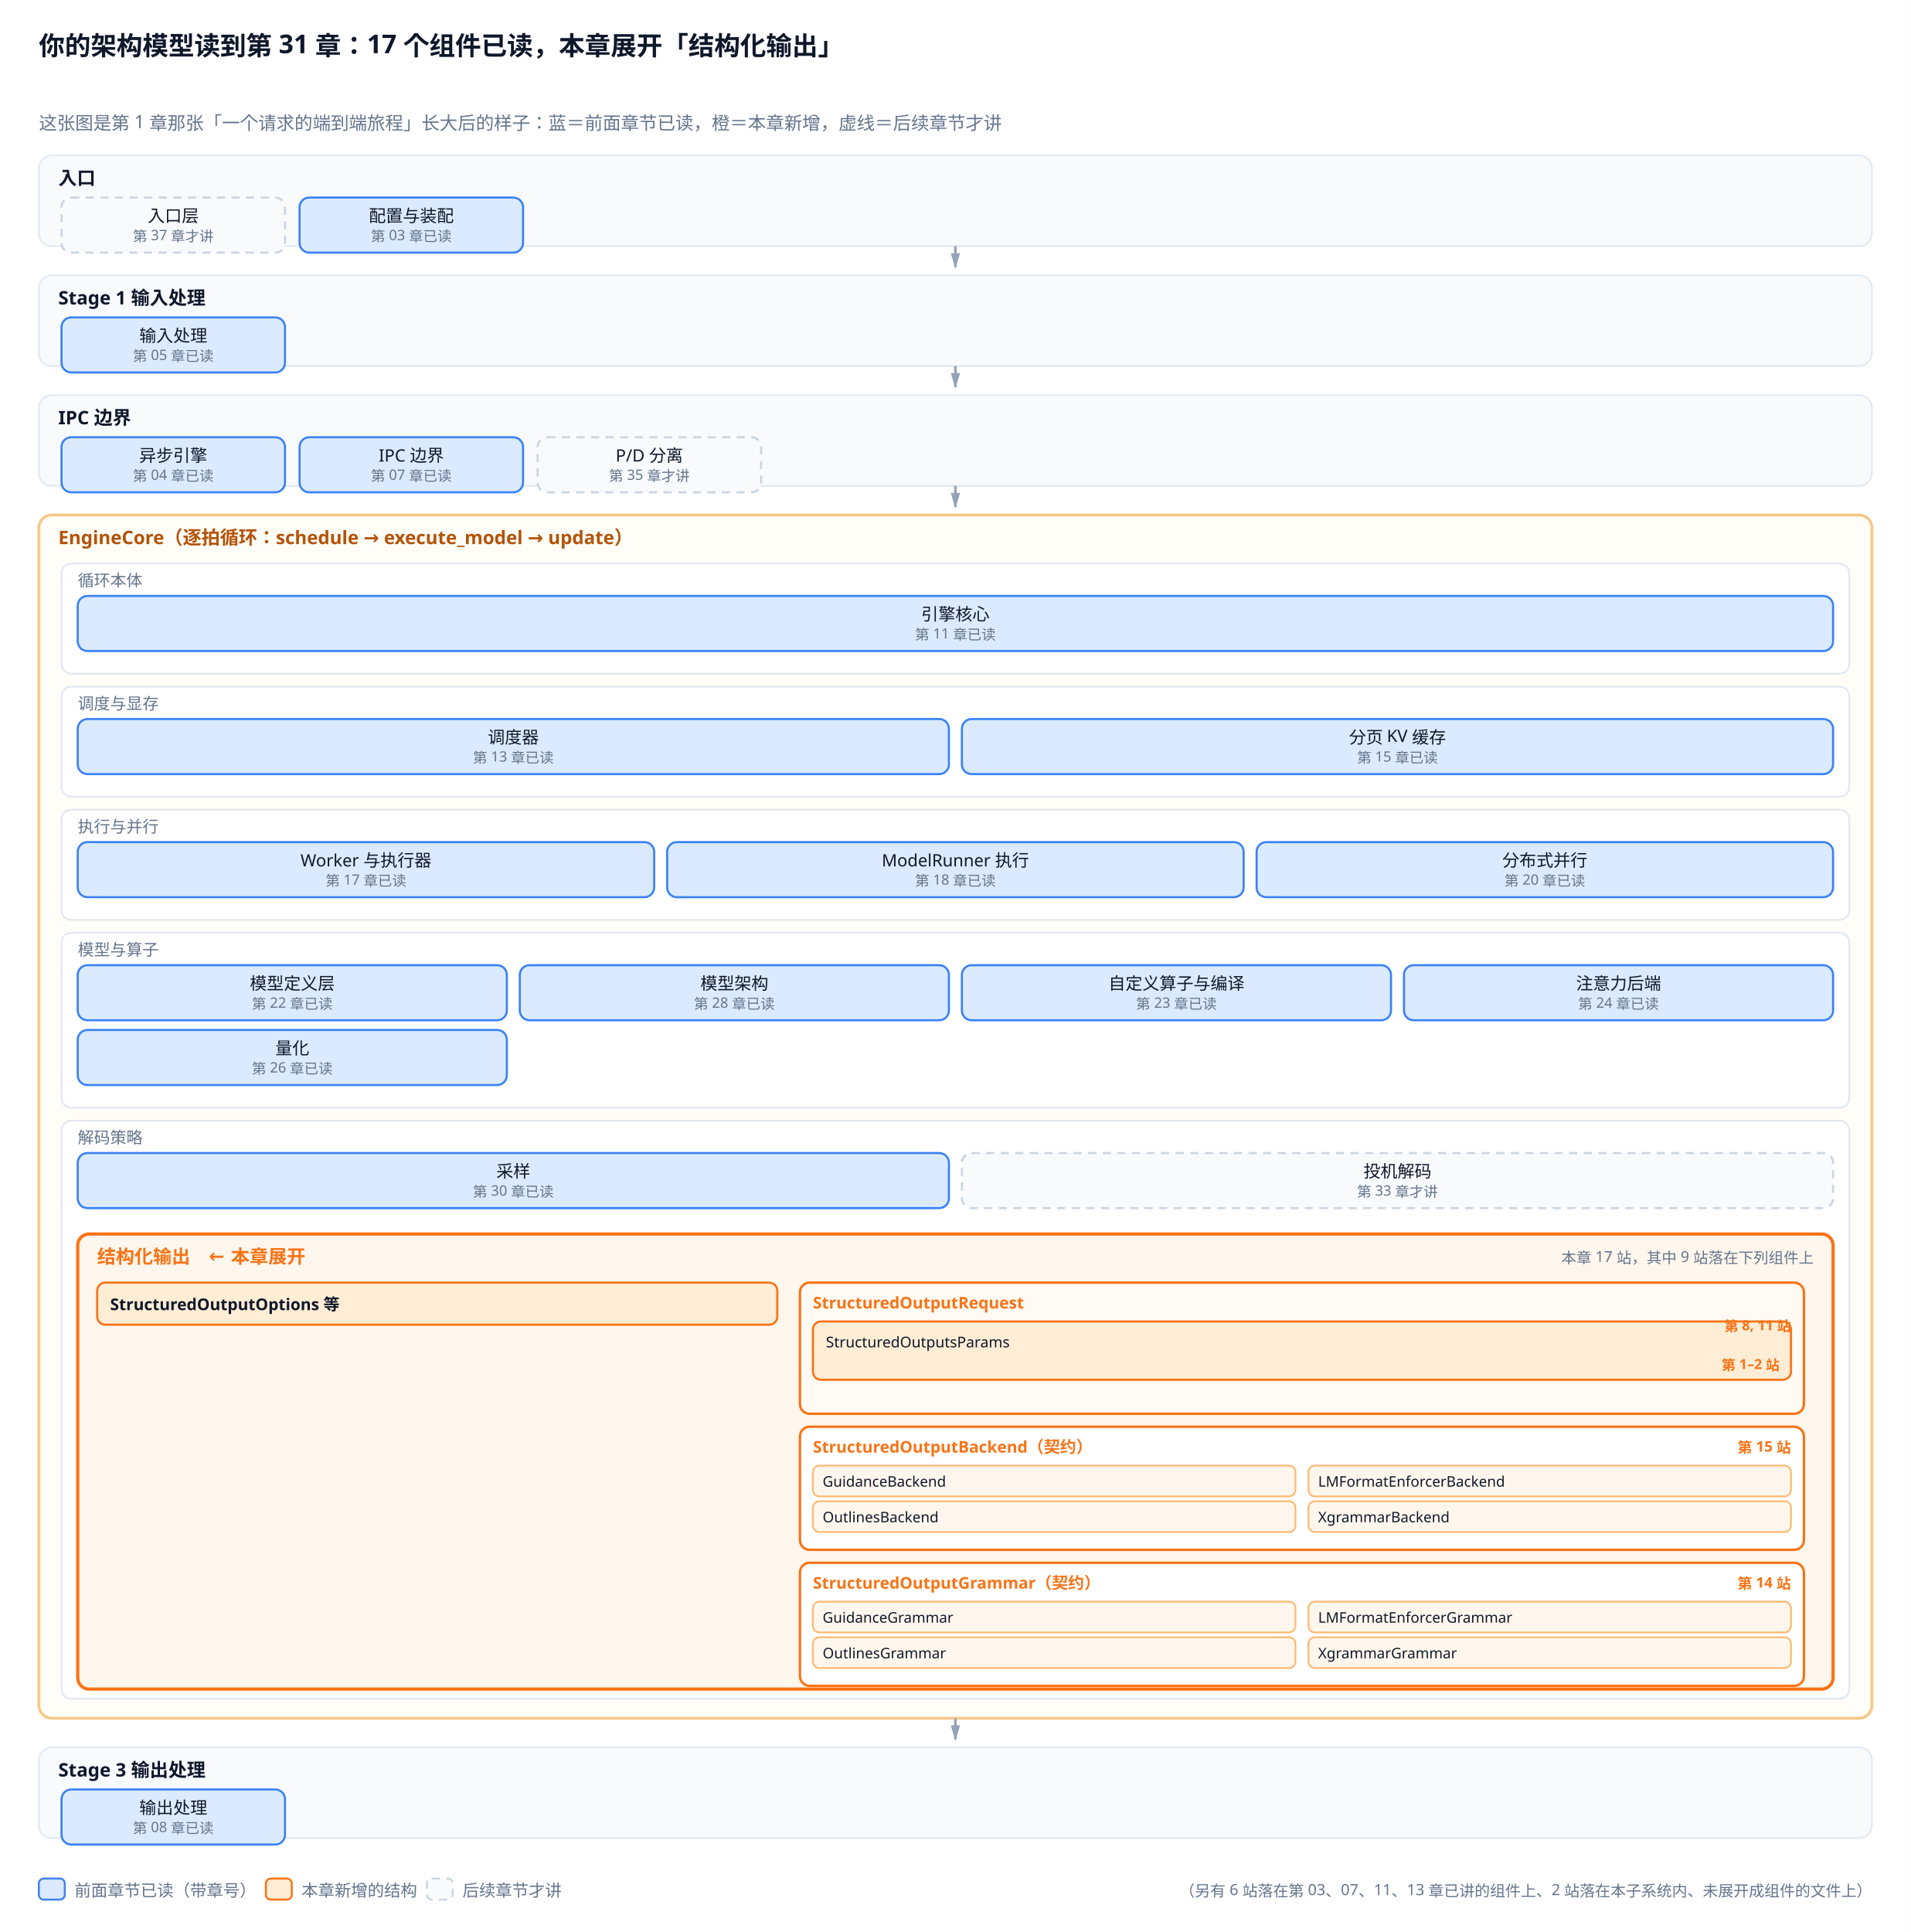
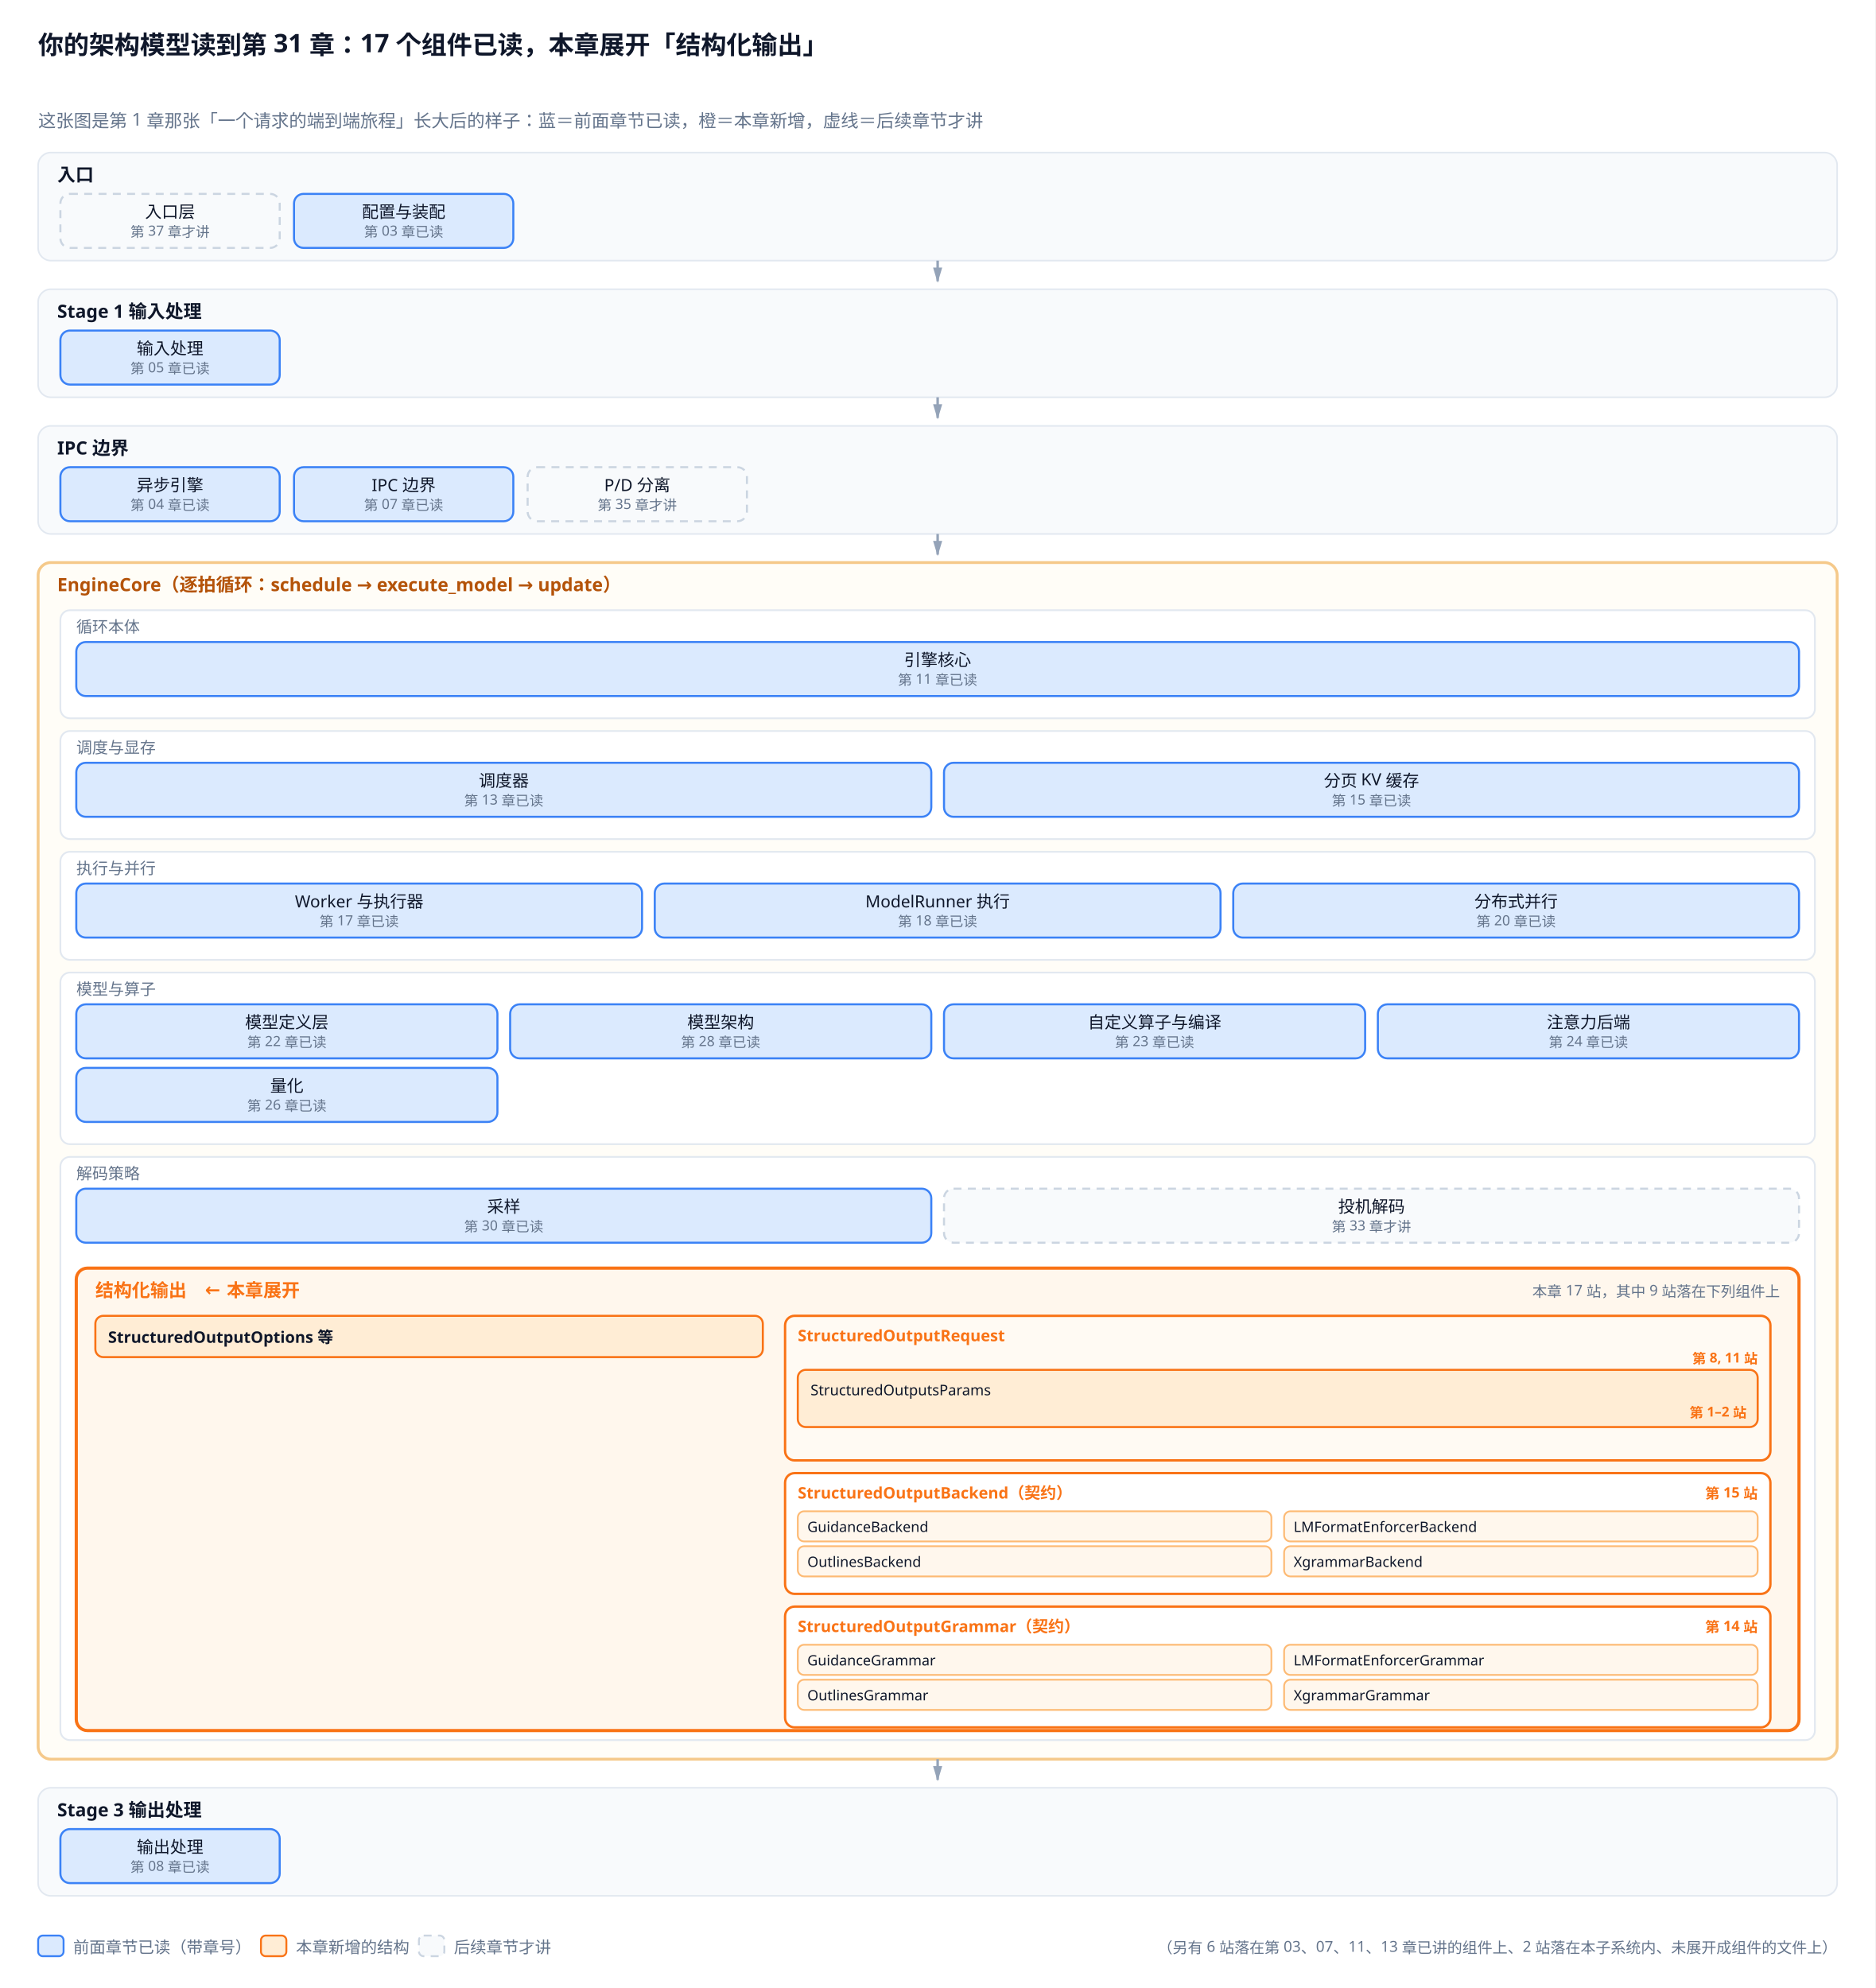
- <svg xmlns="http://www.w3.org/2000/svg" viewBox="0 0 1180 1193">
+ <svg xmlns="http://www.w3.org/2000/svg" viewBox="0 0 1180 1251">
  <defs>
    <marker id="a" viewBox="0 0 10 6" refX="9" refY="3" markerWidth="6" markerHeight="4" orient="auto">
      <path d="M0,0 L10,3 L0,6 Z" fill="#94a3b8" />
    </marker>
    <marker id="a2" viewBox="0 0 10 6" refX="9" refY="3" markerWidth="6" markerHeight="4" orient="auto">
      <path d="M0,0 L10,3 L0,6 Z" fill="#f97316" />
    </marker>
  </defs>
-   <rect width="1180" height="1193" fill="white" />
+   <rect width="1180" height="1251" fill="white" />
  <text x="24" y="34" font-family="sans-serif" font-size="16" fill="#0f172a" font-weight="bold">你的架构模型读到第 31 章：17 个组件已读，本章展开「结构化输出」</text>
  <text x="24.0" y="80.0" font-family="sans-serif" font-size="11.2" fill="#64748b" text-anchor="start">这张图是第 1 章那张「一个请求的端到端旅程」长大后的样子：蓝＝前面章节已读，橙＝本章新增，虚线＝后续章节才讲</text>
-   <rect x="24.0" y="96.0" width="1132.0" height="56.0" rx="8" fill="#f8fafc" stroke="#e2e8f0" stroke-width="1.0" />
+   <rect x="24.0" y="96.0" width="1132.0" height="68.0" rx="8" fill="#f8fafc" stroke="#e2e8f0" stroke-width="1.0" />
  <text x="36.0" y="114.0" font-family="sans-serif" font-size="11.5" fill="#0f172a" text-anchor="start" font-weight="bold">入口</text>
  <rect x="38.0" y="122.0" width="138.0" height="34.0" rx="6" fill="#f8fafc" stroke="#cbd5e1" stroke-width="1.3" stroke-dasharray="5,4" />
  <text x="107.0" y="137.0" font-family="sans-serif" font-size="10.5" fill="#0f172a" text-anchor="middle">入口层</text>
  <text x="107.0" y="149.0" font-family="sans-serif" font-size="8.8" fill="#64748b" text-anchor="middle">第 37 章才讲</text>
  <rect x="185.0" y="122.0" width="138.0" height="34.0" rx="6" fill="#dbeafe" stroke="#3b82f6" stroke-width="1.3" />
  <text x="254.0" y="137.0" font-family="sans-serif" font-size="10.5" fill="#0f172a" text-anchor="middle">配置与装配</text>
  <text x="254.0" y="149.0" font-family="sans-serif" font-size="8.8" fill="#64748b" text-anchor="middle">第 03 章已读</text>
-   <path d="M590.0,152.0 L590.0,165.0" stroke="#94a3b8" stroke-width="1.6" marker-end="url(#a)" />
-   <rect x="24.0" y="170.0" width="1132.0" height="56.0" rx="8" fill="#f8fafc" stroke="#e2e8f0" stroke-width="1.0" />
-   <text x="36.0" y="188.0" font-family="sans-serif" font-size="11.5" fill="#0f172a" text-anchor="start" font-weight="bold">Stage 1 输入处理</text>
-   <rect x="38.0" y="196.0" width="138.0" height="34.0" rx="6" fill="#dbeafe" stroke="#3b82f6" stroke-width="1.3" />
-   <text x="107.0" y="211.0" font-family="sans-serif" font-size="10.5" fill="#0f172a" text-anchor="middle">输入处理</text>
-   <text x="107.0" y="223.0" font-family="sans-serif" font-size="8.8" fill="#64748b" text-anchor="middle">第 05 章已读</text>
-   <path d="M590.0,226.0 L590.0,239.0" stroke="#94a3b8" stroke-width="1.6" marker-end="url(#a)" />
-   <rect x="24.0" y="244.0" width="1132.0" height="56.0" rx="8" fill="#f8fafc" stroke="#e2e8f0" stroke-width="1.0" />
-   <text x="36.0" y="262.0" font-family="sans-serif" font-size="11.5" fill="#0f172a" text-anchor="start" font-weight="bold">IPC 边界</text>
-   <rect x="38.0" y="270.0" width="138.0" height="34.0" rx="6" fill="#dbeafe" stroke="#3b82f6" stroke-width="1.3" />
-   <text x="107.0" y="285.0" font-family="sans-serif" font-size="10.5" fill="#0f172a" text-anchor="middle">异步引擎</text>
-   <text x="107.0" y="297.0" font-family="sans-serif" font-size="8.8" fill="#64748b" text-anchor="middle">第 04 章已读</text>
-   <rect x="185.0" y="270.0" width="138.0" height="34.0" rx="6" fill="#dbeafe" stroke="#3b82f6" stroke-width="1.3" />
-   <text x="254.0" y="285.0" font-family="sans-serif" font-size="10.5" fill="#0f172a" text-anchor="middle">IPC 边界</text>
-   <text x="254.0" y="297.0" font-family="sans-serif" font-size="8.8" fill="#64748b" text-anchor="middle">第 07 章已读</text>
-   <rect x="332.0" y="270.0" width="138.0" height="34.0" rx="6" fill="#f8fafc" stroke="#cbd5e1" stroke-width="1.3" stroke-dasharray="5,4" />
-   <text x="401.0" y="285.0" font-family="sans-serif" font-size="10.5" fill="#0f172a" text-anchor="middle">P/D 分离</text>
-   <text x="401.0" y="297.0" font-family="sans-serif" font-size="8.8" fill="#64748b" text-anchor="middle">第 35 章才讲</text>
-   <path d="M590.0,300.0 L590.0,313.0" stroke="#94a3b8" stroke-width="1.6" marker-end="url(#a)" />
-   <rect x="24.0" y="318.0" width="1132.0" height="743.0" rx="8" fill="#fffdf7" stroke="#f5c98a" stroke-width="1.8" />
-   <text x="36.0" y="336.0" font-family="sans-serif" font-size="11.5" fill="#b45309" text-anchor="start" font-weight="bold">EngineCore（逐拍循环：schedule → execute_model → update）</text>
-   <rect x="38.0" y="348.0" width="1104.0" height="68.0" rx="6" fill="#ffffff" stroke="#e2e8f0" stroke-width="1.1" />
-   <text x="48.0" y="362.0" font-family="sans-serif" font-size="10" fill="#64748b" text-anchor="start">循环本体</text>
-   <rect x="48.0" y="368.0" width="1084.0" height="34.0" rx="6" fill="#dbeafe" stroke="#3b82f6" stroke-width="1.3" />
-   <text x="590.0" y="383.0" font-family="sans-serif" font-size="10.5" fill="#0f172a" text-anchor="middle">引擎核心</text>
-   <text x="590.0" y="395.0" font-family="sans-serif" font-size="8.8" fill="#64748b" text-anchor="middle">第 11 章已读</text>
-   <rect x="38.0" y="424.0" width="1104.0" height="68.0" rx="6" fill="#ffffff" stroke="#e2e8f0" stroke-width="1.1" />
-   <text x="48.0" y="438.0" font-family="sans-serif" font-size="10" fill="#64748b" text-anchor="start">调度与显存</text>
-   <rect x="48.0" y="444.0" width="538.0" height="34.0" rx="6" fill="#dbeafe" stroke="#3b82f6" stroke-width="1.3" />
-   <text x="317.0" y="459.0" font-family="sans-serif" font-size="10.5" fill="#0f172a" text-anchor="middle">调度器</text>
-   <text x="317.0" y="471.0" font-family="sans-serif" font-size="8.8" fill="#64748b" text-anchor="middle">第 13 章已读</text>
-   <rect x="594.0" y="444.0" width="538.0" height="34.0" rx="6" fill="#dbeafe" stroke="#3b82f6" stroke-width="1.3" />
-   <text x="863.0" y="459.0" font-family="sans-serif" font-size="10.5" fill="#0f172a" text-anchor="middle">分页 KV 缓存</text>
-   <text x="863.0" y="471.0" font-family="sans-serif" font-size="8.8" fill="#64748b" text-anchor="middle">第 15 章已读</text>
-   <rect x="38.0" y="500.0" width="1104.0" height="68.0" rx="6" fill="#ffffff" stroke="#e2e8f0" stroke-width="1.1" />
-   <text x="48.0" y="514.0" font-family="sans-serif" font-size="10" fill="#64748b" text-anchor="start">执行与并行</text>
-   <rect x="48.0" y="520.0" width="356.0" height="34.0" rx="6" fill="#dbeafe" stroke="#3b82f6" stroke-width="1.3" />
-   <text x="226.0" y="535.0" font-family="sans-serif" font-size="10.5" fill="#0f172a" text-anchor="middle">Worker 与执行器</text>
-   <text x="226.0" y="547.0" font-family="sans-serif" font-size="8.8" fill="#64748b" text-anchor="middle">第 17 章已读</text>
-   <rect x="412.0" y="520.0" width="356.0" height="34.0" rx="6" fill="#dbeafe" stroke="#3b82f6" stroke-width="1.3" />
-   <text x="590.0" y="535.0" font-family="sans-serif" font-size="10.5" fill="#0f172a" text-anchor="middle">ModelRunner 执行</text>
-   <text x="590.0" y="547.0" font-family="sans-serif" font-size="8.8" fill="#64748b" text-anchor="middle">第 18 章已读</text>
-   <rect x="776.0" y="520.0" width="356.0" height="34.0" rx="6" fill="#dbeafe" stroke="#3b82f6" stroke-width="1.3" />
-   <text x="954.0" y="535.0" font-family="sans-serif" font-size="10.5" fill="#0f172a" text-anchor="middle">分布式并行</text>
-   <text x="954.0" y="547.0" font-family="sans-serif" font-size="8.8" fill="#64748b" text-anchor="middle">第 20 章已读</text>
-   <rect x="38.0" y="576.0" width="1104.0" height="108.0" rx="6" fill="#ffffff" stroke="#e2e8f0" stroke-width="1.1" />
-   <text x="48.0" y="590.0" font-family="sans-serif" font-size="10" fill="#64748b" text-anchor="start">模型与算子</text>
-   <rect x="48.0" y="596.0" width="265.0" height="34.0" rx="6" fill="#dbeafe" stroke="#3b82f6" stroke-width="1.3" />
-   <text x="180.5" y="611.0" font-family="sans-serif" font-size="10.5" fill="#0f172a" text-anchor="middle">模型定义层</text>
-   <text x="180.5" y="623.0" font-family="sans-serif" font-size="8.8" fill="#64748b" text-anchor="middle">第 22 章已读</text>
-   <rect x="321.0" y="596.0" width="265.0" height="34.0" rx="6" fill="#dbeafe" stroke="#3b82f6" stroke-width="1.3" />
-   <text x="453.5" y="611.0" font-family="sans-serif" font-size="10.5" fill="#0f172a" text-anchor="middle">模型架构</text>
-   <text x="453.5" y="623.0" font-family="sans-serif" font-size="8.8" fill="#64748b" text-anchor="middle">第 28 章已读</text>
-   <rect x="594.0" y="596.0" width="265.0" height="34.0" rx="6" fill="#dbeafe" stroke="#3b82f6" stroke-width="1.3" />
-   <text x="726.5" y="611.0" font-family="sans-serif" font-size="10.5" fill="#0f172a" text-anchor="middle">自定义算子与编译</text>
-   <text x="726.5" y="623.0" font-family="sans-serif" font-size="8.8" fill="#64748b" text-anchor="middle">第 23 章已读</text>
-   <rect x="867.0" y="596.0" width="265.0" height="34.0" rx="6" fill="#dbeafe" stroke="#3b82f6" stroke-width="1.3" />
-   <text x="999.5" y="611.0" font-family="sans-serif" font-size="10.5" fill="#0f172a" text-anchor="middle">注意力后端</text>
-   <text x="999.5" y="623.0" font-family="sans-serif" font-size="8.8" fill="#64748b" text-anchor="middle">第 24 章已读</text>
-   <rect x="48.0" y="636.0" width="265.0" height="34.0" rx="6" fill="#dbeafe" stroke="#3b82f6" stroke-width="1.3" />
-   <text x="180.5" y="651.0" font-family="sans-serif" font-size="10.5" fill="#0f172a" text-anchor="middle">量化</text>
-   <text x="180.5" y="663.0" font-family="sans-serif" font-size="8.8" fill="#64748b" text-anchor="middle">第 26 章已读</text>
-   <rect x="38.0" y="692.0" width="1104.0" height="357.0" rx="6" fill="#ffffff" stroke="#e2e8f0" stroke-width="1.1" />
-   <text x="48.0" y="706.0" font-family="sans-serif" font-size="10" fill="#64748b" text-anchor="start">解码策略</text>
-   <rect x="48.0" y="712.0" width="538.0" height="34.0" rx="6" fill="#dbeafe" stroke="#3b82f6" stroke-width="1.3" />
-   <text x="317.0" y="727.0" font-family="sans-serif" font-size="10.5" fill="#0f172a" text-anchor="middle">采样</text>
-   <text x="317.0" y="739.0" font-family="sans-serif" font-size="8.8" fill="#64748b" text-anchor="middle">第 30 章已读</text>
-   <rect x="594.0" y="712.0" width="538.0" height="34.0" rx="6" fill="#f8fafc" stroke="#cbd5e1" stroke-width="1.3" stroke-dasharray="5,4" />
-   <text x="863.0" y="727.0" font-family="sans-serif" font-size="10.5" fill="#0f172a" text-anchor="middle">投机解码</text>
-   <text x="863.0" y="739.0" font-family="sans-serif" font-size="8.8" fill="#64748b" text-anchor="middle">第 33 章才讲</text>
-   <rect x="48.0" y="762.0" width="1084.0" height="281.0" rx="7" fill="#fff7ed" stroke="#f97316" stroke-width="2.0" />
-   <text x="60.0" y="780.0" font-family="sans-serif" font-size="11.5" fill="#f97316" text-anchor="start" font-weight="bold">结构化输出　← 本章展开</text>
-   <text x="1120.0" y="780.0" font-family="sans-serif" font-size="9.3" fill="#64748b" text-anchor="end">本章 17 站，其中 9 站落在下列组件上</text>
-   <rect x="60.0" y="792.0" width="420.0" height="26.0" rx="5" fill="#ffedd5" stroke="#f97316" stroke-width="1.3" />
-   <text x="68.0" y="809.0" font-family="sans-serif" font-size="10" fill="#0f172a" text-anchor="start" font-weight="bold">StructuredOutputOptions 等</text>
-   <rect x="494.0" y="792.0" width="620.0" height="81.0" rx="6" fill="#fffaf3" stroke="#f97316" stroke-width="1.5" />
-   <text x="502.0" y="808.0" font-family="sans-serif" font-size="10" fill="#f97316" text-anchor="start" font-weight="bold">StructuredOutputRequest</text>
-   <rect x="502.0" y="816.0" width="604.0" height="36.0" rx="5" fill="#ffedd5" stroke="#f97316" stroke-width="1.3" />
-   <text x="510.0" y="832.0" font-family="sans-serif" font-size="9.2" fill="#0f172a" text-anchor="start">StructuredOutputsParams</text>
-   <text x="1099.0" y="846.0" font-family="sans-serif" font-size="8.6" fill="#f97316" text-anchor="end" font-weight="bold">第 1–2 站</text>
-   <text x="1106.0" y="822.0" font-family="sans-serif" font-size="8.6" fill="#f97316" text-anchor="end" font-weight="bold">第 8, 11 站</text>
-   <rect x="494.0" y="881.0" width="620.0" height="76.0" rx="6" fill="#ffffff" stroke="#f97316" stroke-width="1.5" />
-   <text x="502.0" y="897.0" font-family="sans-serif" font-size="10" fill="#f97316" text-anchor="start" font-weight="bold">StructuredOutputBackend（契约）</text>
-   <text x="1106.0" y="897.0" font-family="sans-serif" font-size="9" fill="#f97316" text-anchor="end" font-weight="bold">第 15 站</text>
-   <rect x="502.0" y="905.0" width="298.0" height="19.0" rx="4" fill="#fff7ed" stroke="#fdba74" stroke-width="1.1" />
-   <text x="508.0" y="918.0" font-family="sans-serif" font-size="9" fill="#0f172a" text-anchor="start">GuidanceBackend</text>
-   <rect x="808.0" y="905.0" width="298.0" height="19.0" rx="4" fill="#fff7ed" stroke="#fdba74" stroke-width="1.1" />
-   <text x="814.0" y="918.0" font-family="sans-serif" font-size="9" fill="#0f172a" text-anchor="start">LMFormatEnforcerBackend</text>
-   <rect x="502.0" y="927.0" width="298.0" height="19.0" rx="4" fill="#fff7ed" stroke="#fdba74" stroke-width="1.1" />
-   <text x="508.0" y="940.0" font-family="sans-serif" font-size="9" fill="#0f172a" text-anchor="start">OutlinesBackend</text>
-   <rect x="808.0" y="927.0" width="298.0" height="19.0" rx="4" fill="#fff7ed" stroke="#fdba74" stroke-width="1.1" />
-   <text x="814.0" y="940.0" font-family="sans-serif" font-size="9" fill="#0f172a" text-anchor="start">XgrammarBackend</text>
-   <rect x="494.0" y="965.0" width="620.0" height="76.0" rx="6" fill="#ffffff" stroke="#f97316" stroke-width="1.5" />
-   <text x="502.0" y="981.0" font-family="sans-serif" font-size="10" fill="#f97316" text-anchor="start" font-weight="bold">StructuredOutputGrammar（契约）</text>
-   <text x="1106.0" y="981.0" font-family="sans-serif" font-size="9" fill="#f97316" text-anchor="end" font-weight="bold">第 14 站</text>
-   <rect x="502.0" y="989.0" width="298.0" height="19.0" rx="4" fill="#fff7ed" stroke="#fdba74" stroke-width="1.1" />
-   <text x="508.0" y="1002.0" font-family="sans-serif" font-size="9" fill="#0f172a" text-anchor="start">GuidanceGrammar</text>
-   <rect x="808.0" y="989.0" width="298.0" height="19.0" rx="4" fill="#fff7ed" stroke="#fdba74" stroke-width="1.1" />
-   <text x="814.0" y="1002.0" font-family="sans-serif" font-size="9" fill="#0f172a" text-anchor="start">LMFormatEnforcerGrammar</text>
-   <rect x="502.0" y="1011.0" width="298.0" height="19.0" rx="4" fill="#fff7ed" stroke="#fdba74" stroke-width="1.1" />
-   <text x="508.0" y="1024.0" font-family="sans-serif" font-size="9" fill="#0f172a" text-anchor="start">OutlinesGrammar</text>
-   <rect x="808.0" y="1011.0" width="298.0" height="19.0" rx="4" fill="#fff7ed" stroke="#fdba74" stroke-width="1.1" />
-   <text x="814.0" y="1024.0" font-family="sans-serif" font-size="9" fill="#0f172a" text-anchor="start">XgrammarGrammar</text>
-   <path d="M590.0,1061.0 L590.0,1074.0" stroke="#94a3b8" stroke-width="1.6" marker-end="url(#a)" />
-   <rect x="24.0" y="1079.0" width="1132.0" height="56.0" rx="8" fill="#f8fafc" stroke="#e2e8f0" stroke-width="1.0" />
-   <text x="36.0" y="1097.0" font-family="sans-serif" font-size="11.5" fill="#0f172a" text-anchor="start" font-weight="bold">Stage 3 输出处理</text>
-   <rect x="38.0" y="1105.0" width="138.0" height="34.0" rx="6" fill="#dbeafe" stroke="#3b82f6" stroke-width="1.3" />
-   <text x="107.0" y="1120.0" font-family="sans-serif" font-size="10.5" fill="#0f172a" text-anchor="middle">输出处理</text>
-   <text x="107.0" y="1132.0" font-family="sans-serif" font-size="8.8" fill="#64748b" text-anchor="middle">第 08 章已读</text>
-   <rect x="24.0" y="1160.0" width="16.0" height="13.0" rx="3" fill="#dbeafe" stroke="#3b82f6" stroke-width="1.2" />
-   <text x="46.0" y="1171.0" font-family="sans-serif" font-size="10.2" fill="#64748b" text-anchor="start">前面章节已读（带章号）</text>
-   <rect x="164.2" y="1160.0" width="16.0" height="13.0" rx="3" fill="#ffedd5" stroke="#f97316" stroke-width="1.2" />
-   <text x="186.2" y="1171.0" font-family="sans-serif" font-size="10.2" fill="#64748b" text-anchor="start">本章新增的结构</text>
-   <rect x="263.6" y="1160.0" width="16.0" height="13.0" rx="3" fill="#f8fafc" stroke="#cbd5e1" stroke-width="1.2" stroke-dasharray="5,4" />
-   <text x="285.6" y="1171.0" font-family="sans-serif" font-size="10.2" fill="#64748b" text-anchor="start">后续章节才讲</text>
-   <text x="1156.0" y="1171.0" font-family="sans-serif" font-size="9.5" fill="#64748b" text-anchor="end">（另有 6 站落在第 03、07、11、13 章已讲的组件上、2 站落在本子系统内、未展开成组件的文件上）</text>
+   <path d="M590.0,164.0 L590.0,177.0" stroke="#94a3b8" stroke-width="1.6" marker-end="url(#a)" />
+   <rect x="24.0" y="182.0" width="1132.0" height="68.0" rx="8" fill="#f8fafc" stroke="#e2e8f0" stroke-width="1.0" />
+   <text x="36.0" y="200.0" font-family="sans-serif" font-size="11.5" fill="#0f172a" text-anchor="start" font-weight="bold">Stage 1 输入处理</text>
+   <rect x="38.0" y="208.0" width="138.0" height="34.0" rx="6" fill="#dbeafe" stroke="#3b82f6" stroke-width="1.3" />
+   <text x="107.0" y="223.0" font-family="sans-serif" font-size="10.5" fill="#0f172a" text-anchor="middle">输入处理</text>
+   <text x="107.0" y="235.0" font-family="sans-serif" font-size="8.8" fill="#64748b" text-anchor="middle">第 05 章已读</text>
+   <path d="M590.0,250.0 L590.0,263.0" stroke="#94a3b8" stroke-width="1.6" marker-end="url(#a)" />
+   <rect x="24.0" y="268.0" width="1132.0" height="68.0" rx="8" fill="#f8fafc" stroke="#e2e8f0" stroke-width="1.0" />
+   <text x="36.0" y="286.0" font-family="sans-serif" font-size="11.5" fill="#0f172a" text-anchor="start" font-weight="bold">IPC 边界</text>
+   <rect x="38.0" y="294.0" width="138.0" height="34.0" rx="6" fill="#dbeafe" stroke="#3b82f6" stroke-width="1.3" />
+   <text x="107.0" y="309.0" font-family="sans-serif" font-size="10.5" fill="#0f172a" text-anchor="middle">异步引擎</text>
+   <text x="107.0" y="321.0" font-family="sans-serif" font-size="8.8" fill="#64748b" text-anchor="middle">第 04 章已读</text>
+   <rect x="185.0" y="294.0" width="138.0" height="34.0" rx="6" fill="#dbeafe" stroke="#3b82f6" stroke-width="1.3" />
+   <text x="254.0" y="309.0" font-family="sans-serif" font-size="10.5" fill="#0f172a" text-anchor="middle">IPC 边界</text>
+   <text x="254.0" y="321.0" font-family="sans-serif" font-size="8.8" fill="#64748b" text-anchor="middle">第 07 章已读</text>
+   <rect x="332.0" y="294.0" width="138.0" height="34.0" rx="6" fill="#f8fafc" stroke="#cbd5e1" stroke-width="1.3" stroke-dasharray="5,4" />
+   <text x="401.0" y="309.0" font-family="sans-serif" font-size="10.5" fill="#0f172a" text-anchor="middle">P/D 分离</text>
+   <text x="401.0" y="321.0" font-family="sans-serif" font-size="8.8" fill="#64748b" text-anchor="middle">第 35 章才讲</text>
+   <path d="M590.0,336.0 L590.0,349.0" stroke="#94a3b8" stroke-width="1.6" marker-end="url(#a)" />
+   <rect x="24.0" y="354.0" width="1132.0" height="753.0" rx="8" fill="#fffdf7" stroke="#f5c98a" stroke-width="1.8" />
+   <text x="36.0" y="372.0" font-family="sans-serif" font-size="11.5" fill="#b45309" text-anchor="start" font-weight="bold">EngineCore（逐拍循环：schedule → execute_model → update）</text>
+   <rect x="38.0" y="384.0" width="1104.0" height="68.0" rx="6" fill="#ffffff" stroke="#e2e8f0" stroke-width="1.1" />
+   <text x="48.0" y="398.0" font-family="sans-serif" font-size="10" fill="#64748b" text-anchor="start">循环本体</text>
+   <rect x="48.0" y="404.0" width="1084.0" height="34.0" rx="6" fill="#dbeafe" stroke="#3b82f6" stroke-width="1.3" />
+   <text x="590.0" y="419.0" font-family="sans-serif" font-size="10.5" fill="#0f172a" text-anchor="middle">引擎核心</text>
+   <text x="590.0" y="431.0" font-family="sans-serif" font-size="8.8" fill="#64748b" text-anchor="middle">第 11 章已读</text>
+   <rect x="38.0" y="460.0" width="1104.0" height="68.0" rx="6" fill="#ffffff" stroke="#e2e8f0" stroke-width="1.1" />
+   <text x="48.0" y="474.0" font-family="sans-serif" font-size="10" fill="#64748b" text-anchor="start">调度与显存</text>
+   <rect x="48.0" y="480.0" width="538.0" height="34.0" rx="6" fill="#dbeafe" stroke="#3b82f6" stroke-width="1.3" />
+   <text x="317.0" y="495.0" font-family="sans-serif" font-size="10.5" fill="#0f172a" text-anchor="middle">调度器</text>
+   <text x="317.0" y="507.0" font-family="sans-serif" font-size="8.8" fill="#64748b" text-anchor="middle">第 13 章已读</text>
+   <rect x="594.0" y="480.0" width="538.0" height="34.0" rx="6" fill="#dbeafe" stroke="#3b82f6" stroke-width="1.3" />
+   <text x="863.0" y="495.0" font-family="sans-serif" font-size="10.5" fill="#0f172a" text-anchor="middle">分页 KV 缓存</text>
+   <text x="863.0" y="507.0" font-family="sans-serif" font-size="8.8" fill="#64748b" text-anchor="middle">第 15 章已读</text>
+   <rect x="38.0" y="536.0" width="1104.0" height="68.0" rx="6" fill="#ffffff" stroke="#e2e8f0" stroke-width="1.1" />
+   <text x="48.0" y="550.0" font-family="sans-serif" font-size="10" fill="#64748b" text-anchor="start">执行与并行</text>
+   <rect x="48.0" y="556.0" width="356.0" height="34.0" rx="6" fill="#dbeafe" stroke="#3b82f6" stroke-width="1.3" />
+   <text x="226.0" y="571.0" font-family="sans-serif" font-size="10.5" fill="#0f172a" text-anchor="middle">Worker 与执行器</text>
+   <text x="226.0" y="583.0" font-family="sans-serif" font-size="8.8" fill="#64748b" text-anchor="middle">第 17 章已读</text>
+   <rect x="412.0" y="556.0" width="356.0" height="34.0" rx="6" fill="#dbeafe" stroke="#3b82f6" stroke-width="1.3" />
+   <text x="590.0" y="571.0" font-family="sans-serif" font-size="10.5" fill="#0f172a" text-anchor="middle">ModelRunner 执行</text>
+   <text x="590.0" y="583.0" font-family="sans-serif" font-size="8.8" fill="#64748b" text-anchor="middle">第 18 章已读</text>
+   <rect x="776.0" y="556.0" width="356.0" height="34.0" rx="6" fill="#dbeafe" stroke="#3b82f6" stroke-width="1.3" />
+   <text x="954.0" y="571.0" font-family="sans-serif" font-size="10.5" fill="#0f172a" text-anchor="middle">分布式并行</text>
+   <text x="954.0" y="583.0" font-family="sans-serif" font-size="8.8" fill="#64748b" text-anchor="middle">第 20 章已读</text>
+   <rect x="38.0" y="612.0" width="1104.0" height="108.0" rx="6" fill="#ffffff" stroke="#e2e8f0" stroke-width="1.1" />
+   <text x="48.0" y="626.0" font-family="sans-serif" font-size="10" fill="#64748b" text-anchor="start">模型与算子</text>
+   <rect x="48.0" y="632.0" width="265.0" height="34.0" rx="6" fill="#dbeafe" stroke="#3b82f6" stroke-width="1.3" />
+   <text x="180.5" y="647.0" font-family="sans-serif" font-size="10.5" fill="#0f172a" text-anchor="middle">模型定义层</text>
+   <text x="180.5" y="659.0" font-family="sans-serif" font-size="8.8" fill="#64748b" text-anchor="middle">第 22 章已读</text>
+   <rect x="321.0" y="632.0" width="265.0" height="34.0" rx="6" fill="#dbeafe" stroke="#3b82f6" stroke-width="1.3" />
+   <text x="453.5" y="647.0" font-family="sans-serif" font-size="10.5" fill="#0f172a" text-anchor="middle">模型架构</text>
+   <text x="453.5" y="659.0" font-family="sans-serif" font-size="8.8" fill="#64748b" text-anchor="middle">第 28 章已读</text>
+   <rect x="594.0" y="632.0" width="265.0" height="34.0" rx="6" fill="#dbeafe" stroke="#3b82f6" stroke-width="1.3" />
+   <text x="726.5" y="647.0" font-family="sans-serif" font-size="10.5" fill="#0f172a" text-anchor="middle">自定义算子与编译</text>
+   <text x="726.5" y="659.0" font-family="sans-serif" font-size="8.8" fill="#64748b" text-anchor="middle">第 23 章已读</text>
+   <rect x="867.0" y="632.0" width="265.0" height="34.0" rx="6" fill="#dbeafe" stroke="#3b82f6" stroke-width="1.3" />
+   <text x="999.5" y="647.0" font-family="sans-serif" font-size="10.5" fill="#0f172a" text-anchor="middle">注意力后端</text>
+   <text x="999.5" y="659.0" font-family="sans-serif" font-size="8.8" fill="#64748b" text-anchor="middle">第 24 章已读</text>
+   <rect x="48.0" y="672.0" width="265.0" height="34.0" rx="6" fill="#dbeafe" stroke="#3b82f6" stroke-width="1.3" />
+   <text x="180.5" y="687.0" font-family="sans-serif" font-size="10.5" fill="#0f172a" text-anchor="middle">量化</text>
+   <text x="180.5" y="699.0" font-family="sans-serif" font-size="8.8" fill="#64748b" text-anchor="middle">第 26 章已读</text>
+   <rect x="38.0" y="728.0" width="1104.0" height="367.0" rx="6" fill="#ffffff" stroke="#e2e8f0" stroke-width="1.1" />
+   <text x="48.0" y="742.0" font-family="sans-serif" font-size="10" fill="#64748b" text-anchor="start">解码策略</text>
+   <rect x="48.0" y="748.0" width="538.0" height="34.0" rx="6" fill="#dbeafe" stroke="#3b82f6" stroke-width="1.3" />
+   <text x="317.0" y="763.0" font-family="sans-serif" font-size="10.5" fill="#0f172a" text-anchor="middle">采样</text>
+   <text x="317.0" y="775.0" font-family="sans-serif" font-size="8.8" fill="#64748b" text-anchor="middle">第 30 章已读</text>
+   <rect x="594.0" y="748.0" width="538.0" height="34.0" rx="6" fill="#f8fafc" stroke="#cbd5e1" stroke-width="1.3" stroke-dasharray="5,4" />
+   <text x="863.0" y="763.0" font-family="sans-serif" font-size="10.5" fill="#0f172a" text-anchor="middle">投机解码</text>
+   <text x="863.0" y="775.0" font-family="sans-serif" font-size="8.8" fill="#64748b" text-anchor="middle">第 33 章才讲</text>
+   <rect x="48.0" y="798.0" width="1084.0" height="291.0" rx="7" fill="#fff7ed" stroke="#f97316" stroke-width="2.0" />
+   <text x="60.0" y="816.0" font-family="sans-serif" font-size="11.5" fill="#f97316" text-anchor="start" font-weight="bold">结构化输出　← 本章展开</text>
+   <text x="1120.0" y="816.0" font-family="sans-serif" font-size="9.3" fill="#64748b" text-anchor="end">本章 17 站，其中 9 站落在下列组件上</text>
+   <rect x="60.0" y="828.0" width="420.0" height="26.0" rx="5" fill="#ffedd5" stroke="#f97316" stroke-width="1.3" />
+   <text x="68.0" y="845.0" font-family="sans-serif" font-size="10" fill="#0f172a" text-anchor="start" font-weight="bold">StructuredOutputOptions 等</text>
+   <rect x="494.0" y="828.0" width="620.0" height="91.0" rx="6" fill="#fffaf3" stroke="#f97316" stroke-width="1.5" />
+   <text x="502.0" y="844.0" font-family="sans-serif" font-size="10" fill="#f97316" text-anchor="start" font-weight="bold">StructuredOutputRequest</text>
+   <rect x="502.0" y="862.0" width="604.0" height="36.0" rx="5" fill="#ffedd5" stroke="#f97316" stroke-width="1.3" />
+   <text x="510.0" y="878.0" font-family="sans-serif" font-size="9.2" fill="#0f172a" text-anchor="start">StructuredOutputsParams</text>
+   <text x="1099.0" y="892.0" font-family="sans-serif" font-size="8.6" fill="#f97316" text-anchor="end" font-weight="bold">第 1–2 站</text>
+   <text x="1106.0" y="858.0" font-family="sans-serif" font-size="8.6" fill="#f97316" text-anchor="end" font-weight="bold">第 8, 11 站</text>
+   <rect x="494.0" y="927.0" width="620.0" height="76.0" rx="6" fill="#ffffff" stroke="#f97316" stroke-width="1.5" />
+   <text x="502.0" y="943.0" font-family="sans-serif" font-size="10" fill="#f97316" text-anchor="start" font-weight="bold">StructuredOutputBackend（契约）</text>
+   <text x="1106.0" y="943.0" font-family="sans-serif" font-size="9" fill="#f97316" text-anchor="end" font-weight="bold">第 15 站</text>
+   <rect x="502.0" y="951.0" width="298.0" height="19.0" rx="4" fill="#fff7ed" stroke="#fdba74" stroke-width="1.1" />
+   <text x="508.0" y="964.0" font-family="sans-serif" font-size="9" fill="#0f172a" text-anchor="start">GuidanceBackend</text>
+   <rect x="808.0" y="951.0" width="298.0" height="19.0" rx="4" fill="#fff7ed" stroke="#fdba74" stroke-width="1.1" />
+   <text x="814.0" y="964.0" font-family="sans-serif" font-size="9" fill="#0f172a" text-anchor="start">LMFormatEnforcerBackend</text>
+   <rect x="502.0" y="973.0" width="298.0" height="19.0" rx="4" fill="#fff7ed" stroke="#fdba74" stroke-width="1.1" />
+   <text x="508.0" y="986.0" font-family="sans-serif" font-size="9" fill="#0f172a" text-anchor="start">OutlinesBackend</text>
+   <rect x="808.0" y="973.0" width="298.0" height="19.0" rx="4" fill="#fff7ed" stroke="#fdba74" stroke-width="1.1" />
+   <text x="814.0" y="986.0" font-family="sans-serif" font-size="9" fill="#0f172a" text-anchor="start">XgrammarBackend</text>
+   <rect x="494.0" y="1011.0" width="620.0" height="76.0" rx="6" fill="#ffffff" stroke="#f97316" stroke-width="1.5" />
+   <text x="502.0" y="1027.0" font-family="sans-serif" font-size="10" fill="#f97316" text-anchor="start" font-weight="bold">StructuredOutputGrammar（契约）</text>
+   <text x="1106.0" y="1027.0" font-family="sans-serif" font-size="9" fill="#f97316" text-anchor="end" font-weight="bold">第 14 站</text>
+   <rect x="502.0" y="1035.0" width="298.0" height="19.0" rx="4" fill="#fff7ed" stroke="#fdba74" stroke-width="1.1" />
+   <text x="508.0" y="1048.0" font-family="sans-serif" font-size="9" fill="#0f172a" text-anchor="start">GuidanceGrammar</text>
+   <rect x="808.0" y="1035.0" width="298.0" height="19.0" rx="4" fill="#fff7ed" stroke="#fdba74" stroke-width="1.1" />
+   <text x="814.0" y="1048.0" font-family="sans-serif" font-size="9" fill="#0f172a" text-anchor="start">LMFormatEnforcerGrammar</text>
+   <rect x="502.0" y="1057.0" width="298.0" height="19.0" rx="4" fill="#fff7ed" stroke="#fdba74" stroke-width="1.1" />
+   <text x="508.0" y="1070.0" font-family="sans-serif" font-size="9" fill="#0f172a" text-anchor="start">OutlinesGrammar</text>
+   <rect x="808.0" y="1057.0" width="298.0" height="19.0" rx="4" fill="#fff7ed" stroke="#fdba74" stroke-width="1.1" />
+   <text x="814.0" y="1070.0" font-family="sans-serif" font-size="9" fill="#0f172a" text-anchor="start">XgrammarGrammar</text>
+   <path d="M590.0,1107.0 L590.0,1120.0" stroke="#94a3b8" stroke-width="1.6" marker-end="url(#a)" />
+   <rect x="24.0" y="1125.0" width="1132.0" height="68.0" rx="8" fill="#f8fafc" stroke="#e2e8f0" stroke-width="1.0" />
+   <text x="36.0" y="1143.0" font-family="sans-serif" font-size="11.5" fill="#0f172a" text-anchor="start" font-weight="bold">Stage 3 输出处理</text>
+   <rect x="38.0" y="1151.0" width="138.0" height="34.0" rx="6" fill="#dbeafe" stroke="#3b82f6" stroke-width="1.3" />
+   <text x="107.0" y="1166.0" font-family="sans-serif" font-size="10.5" fill="#0f172a" text-anchor="middle">输出处理</text>
+   <text x="107.0" y="1178.0" font-family="sans-serif" font-size="8.8" fill="#64748b" text-anchor="middle">第 08 章已读</text>
+   <rect x="24.0" y="1218.0" width="16.0" height="13.0" rx="3" fill="#dbeafe" stroke="#3b82f6" stroke-width="1.2" />
+   <text x="46.0" y="1229.0" font-family="sans-serif" font-size="10.2" fill="#64748b" text-anchor="start">前面章节已读（带章号）</text>
+   <rect x="164.2" y="1218.0" width="16.0" height="13.0" rx="3" fill="#ffedd5" stroke="#f97316" stroke-width="1.2" />
+   <text x="186.2" y="1229.0" font-family="sans-serif" font-size="10.2" fill="#64748b" text-anchor="start">本章新增的结构</text>
+   <rect x="263.6" y="1218.0" width="16.0" height="13.0" rx="3" fill="#f8fafc" stroke="#cbd5e1" stroke-width="1.2" stroke-dasharray="5,4" />
+   <text x="285.6" y="1229.0" font-family="sans-serif" font-size="10.2" fill="#64748b" text-anchor="start">后续章节才讲</text>
+   <text x="1156.0" y="1229.0" font-family="sans-serif" font-size="9.5" fill="#64748b" text-anchor="end">（另有 6 站落在第 03、07、11、13 章已讲的组件上、2 站落在本子系统内、未展开成组件的文件上）</text>
</svg>
